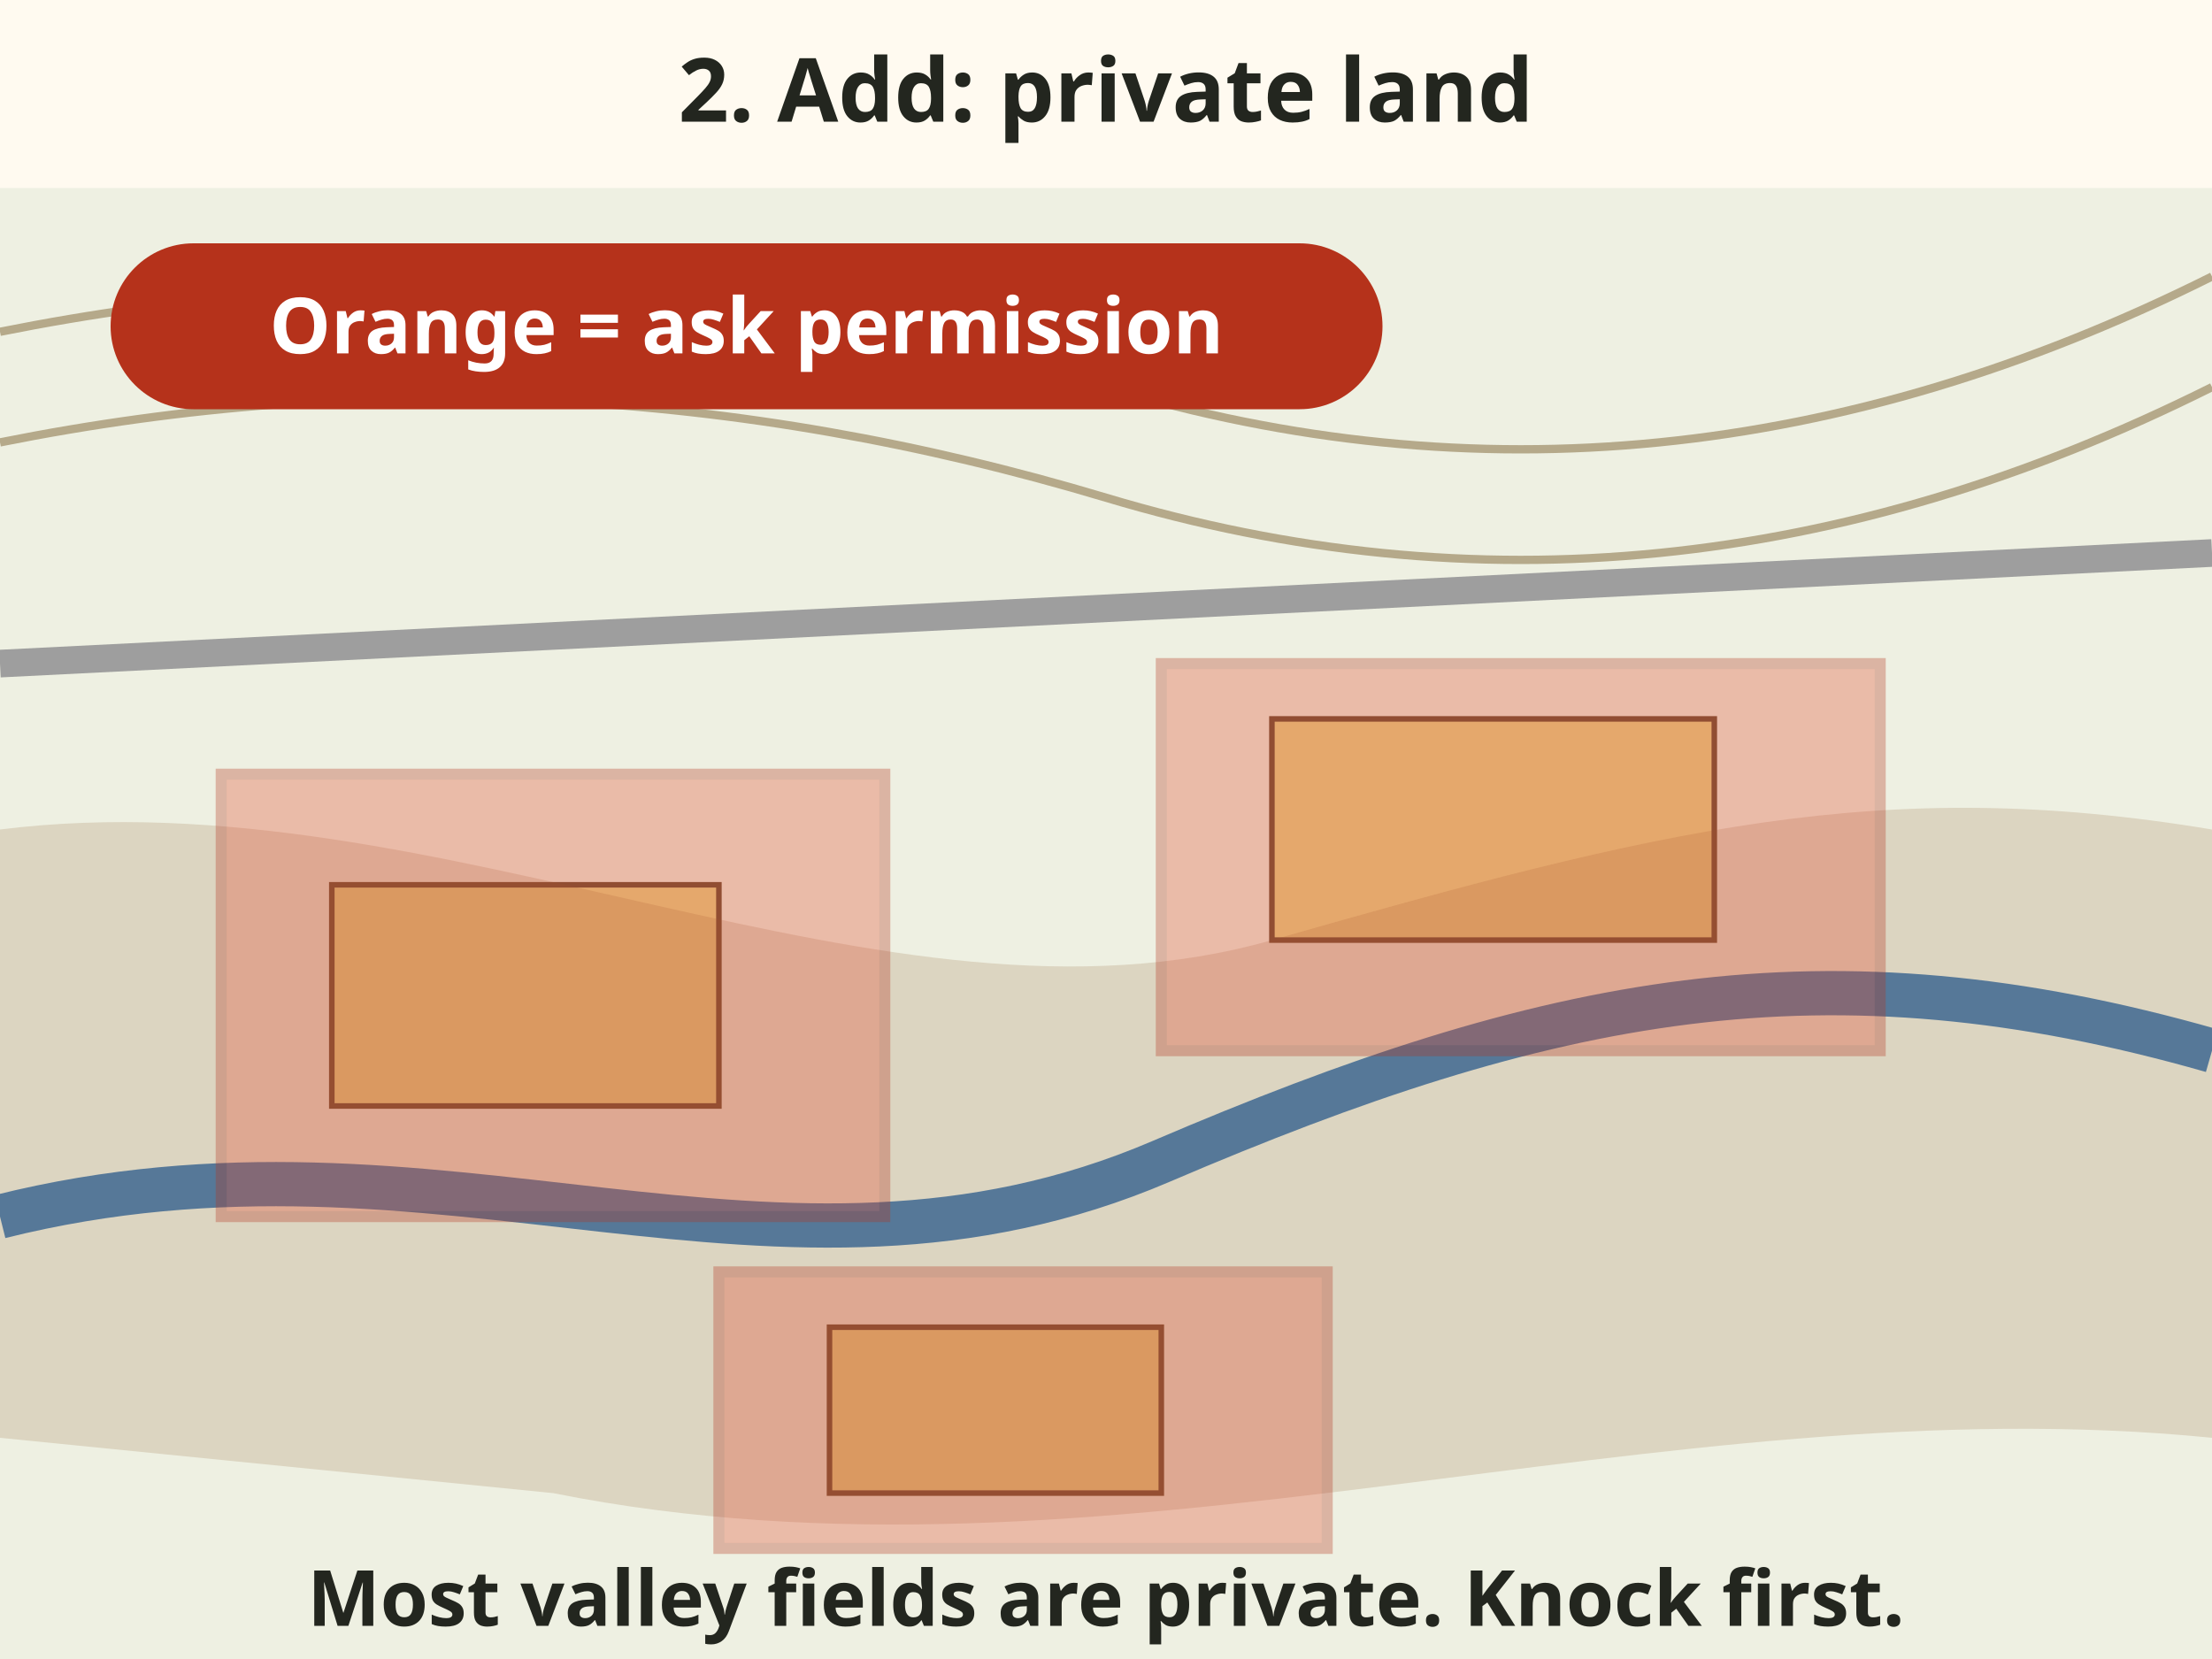
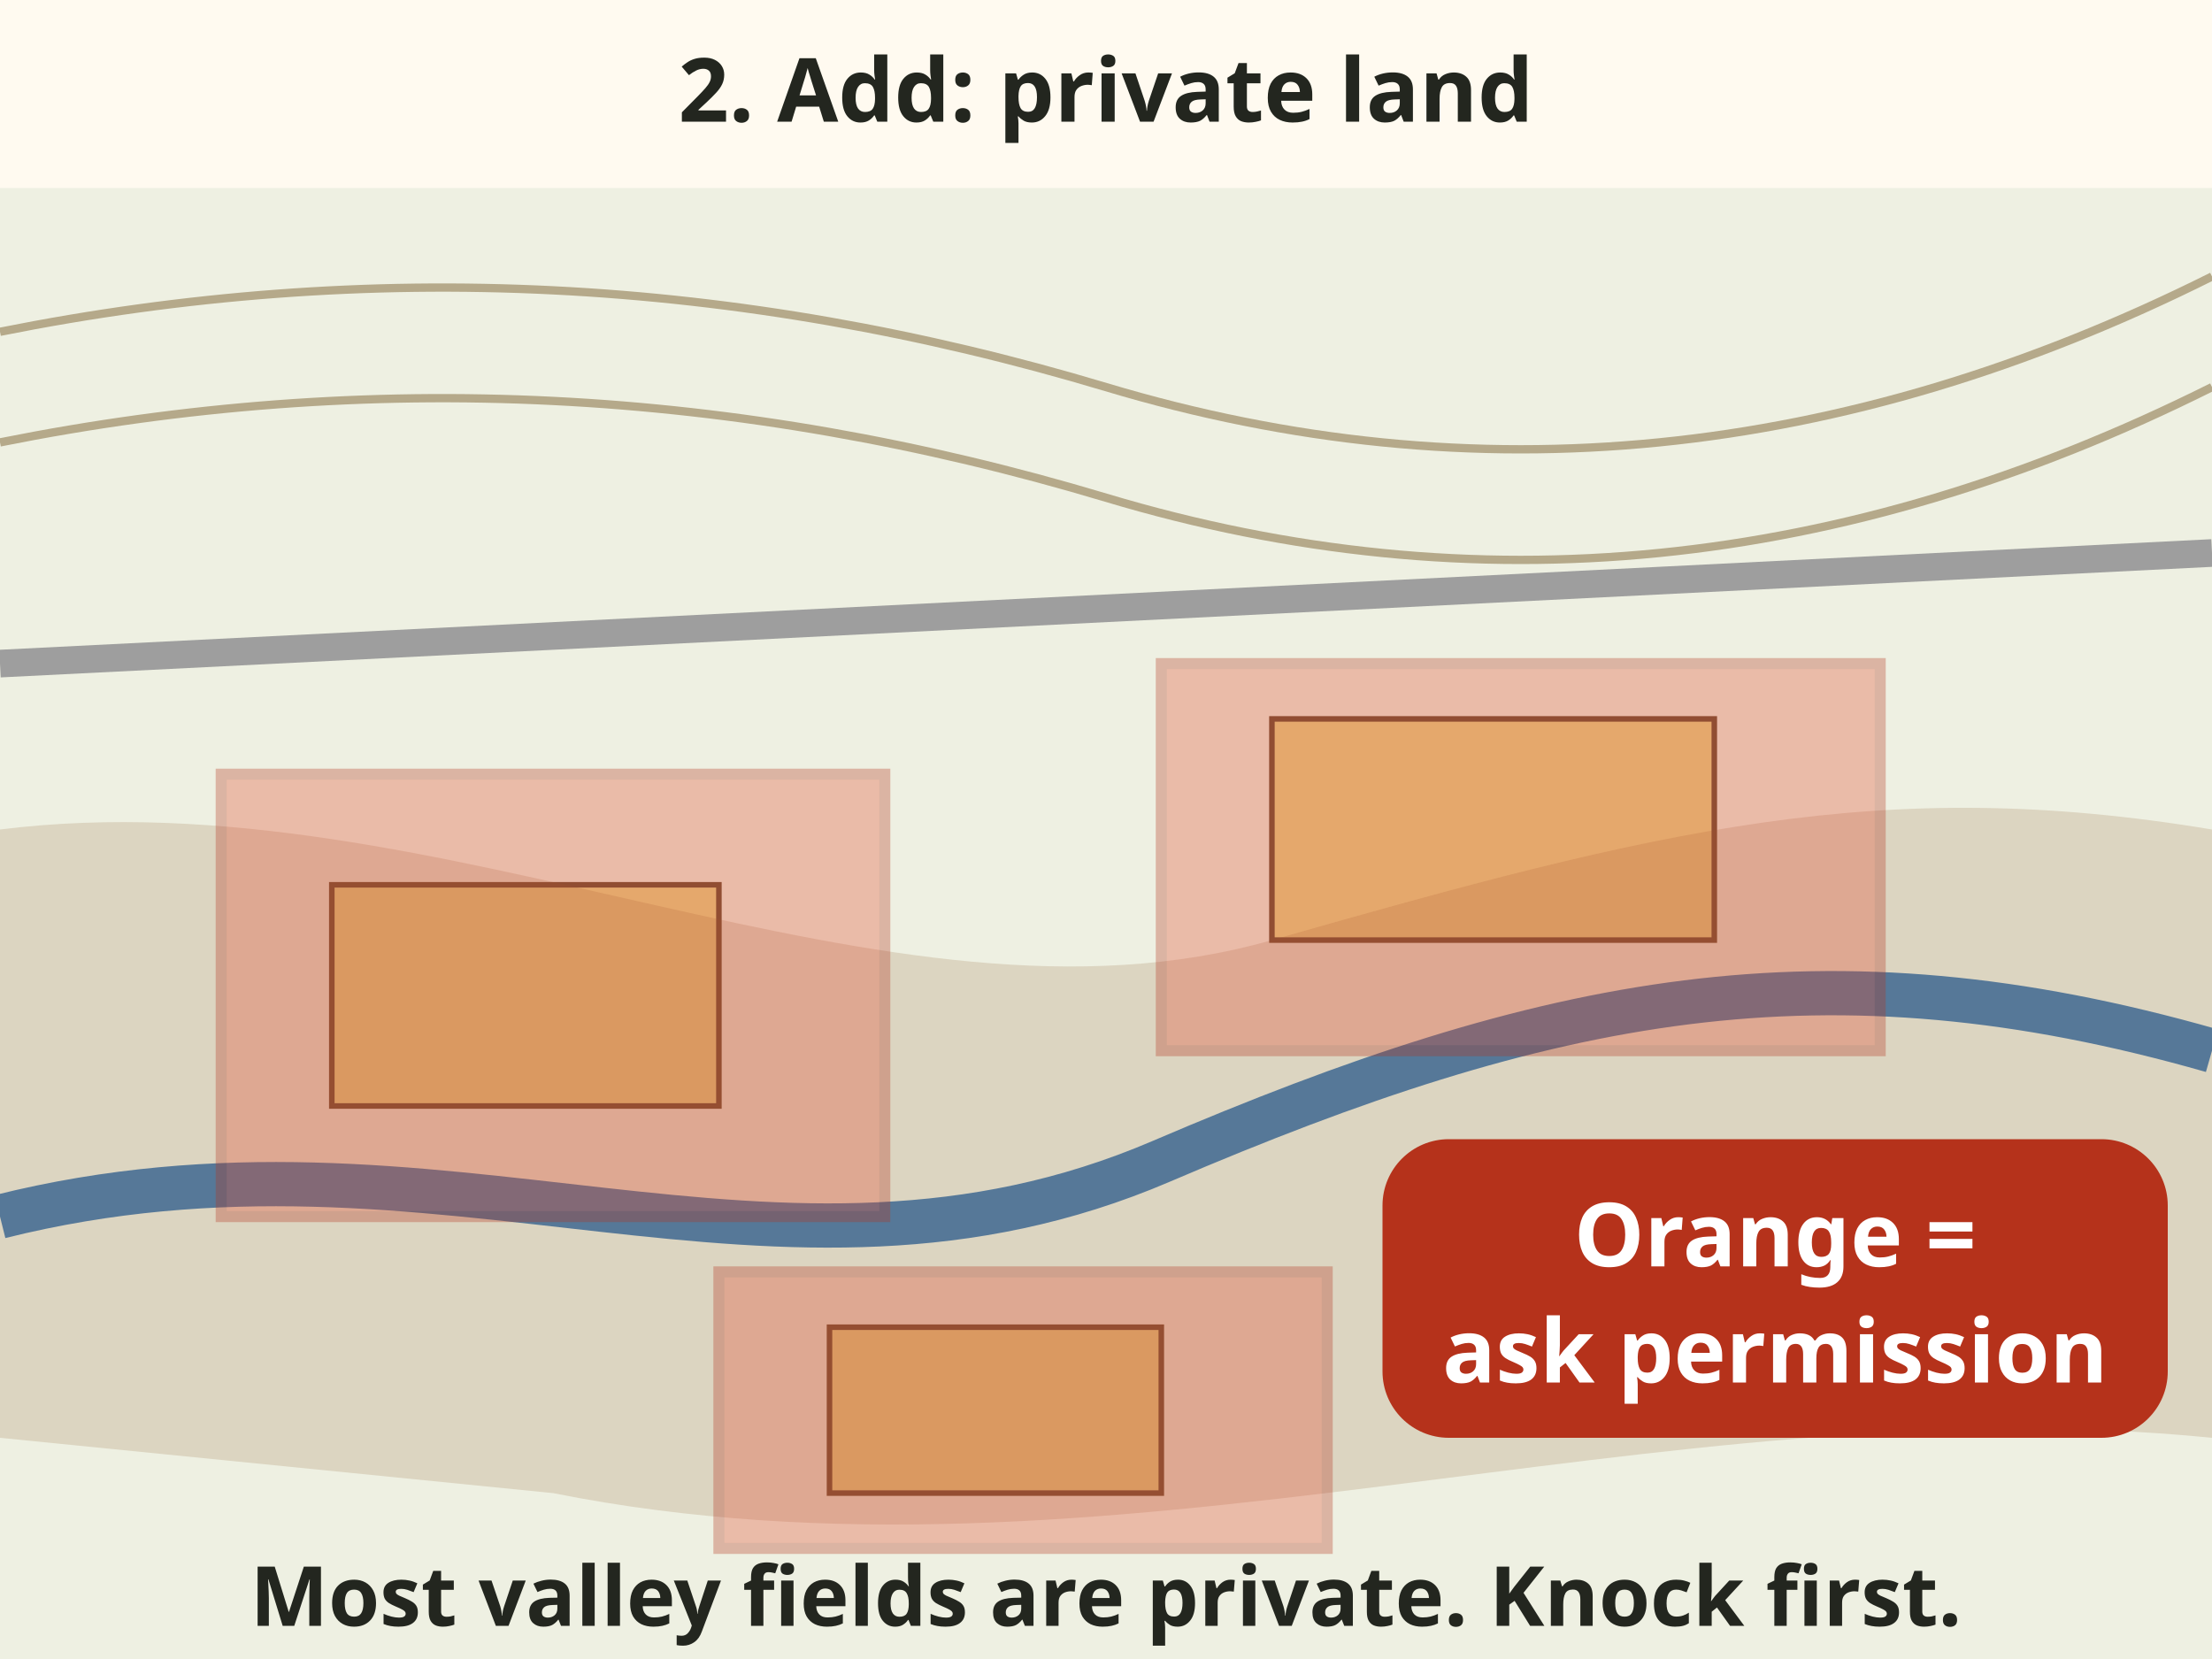
- <svg xmlns="http://www.w3.org/2000/svg" viewBox="0 0 400 300" role="img" aria-label="The same map sketch with the Private land layer added. Most of the fields along the river are covered by red orange private parcels. Caption: most valley fields are private, knock on the door first." font-family="sans-serif">
+ <svg xmlns="http://www.w3.org/2000/svg" viewBox="0 0 400 300" role="img" aria-label="The same map sketch with the Private land layer added. Most of the fields along the river are covered by red orange private parcels. Caption: most valley fields are private, knock on the door first. You need the owner's permission, 95 percent." font-family="sans-serif">
  <rect x="0" y="0" width="400" height="300" fill="#fffaf0" />
  <text x="200" y="22" font-size="16" fill="#23261f" text-anchor="middle" font-weight="bold">2. Add: private land</text>
  <rect x="0" y="34" width="400" height="266" fill="#eef0e2" />
  <path d="M0 220 C 80 200 140 240 210 210 S 330 170 400 190" fill="none" stroke="#4a7fb0" stroke-width="8" />
  <path d="M0 120 L400 100" stroke="#9e9e9e" stroke-width="5" />
  <rect x="60" y="160" width="70" height="40" fill="#e6d48a" stroke="#6b4f35" stroke-width="1" />
  <rect x="230" y="130" width="80" height="40" fill="#e6d48a" stroke="#6b4f35" stroke-width="1" />
  <rect x="150" y="240" width="60" height="30" fill="#e6d48a" stroke="#6b4f35" stroke-width="1" />
  <path d="M0 60 Q 100 40 200 70 T 400 50" fill="none" stroke="#b5a98a" stroke-width="1.5" />
  <path d="M0 80 Q 100 60 200 90 T 400 70" fill="none" stroke="#b5a98a" stroke-width="1.5" />
  <path d="M0 150 C 80 140 160 190 230 170 S 340 140 400 150 L400 260 C 300 250 200 290 100 270 L0 260 Z" fill="#8b5a2b" opacity=".18" />
  <rect x="40" y="140" width="120" height="80" fill="#e4472b" opacity=".32" stroke="#b5321b" stroke-width="2" />
  <rect x="210" y="120" width="130" height="70" fill="#e4472b" opacity=".32" stroke="#b5321b" stroke-width="2" />
  <rect x="130" y="230" width="110" height="50" fill="#e4472b" opacity=".32" stroke="#b5321b" stroke-width="2" />
-   <rect x="20" y="44" width="230" height="30" rx="15.0" fill="#b5321b" />
-   <text x="135.0" y="63.9" font-size="14" fill="#ffffff" text-anchor="middle" font-weight="bold">Orange = ask permission</text>
-   <text x="200" y="294" font-size="14" fill="#23261f" text-anchor="middle" font-weight="bold">Most valley fields are private. Knock first.</text>
+   <rect x="250" y="206" width="142" height="54" rx="12" fill="#b5321b" />
+   <text x="321" y="229" font-size="16" fill="#ffffff" text-anchor="middle" font-weight="bold">Orange =</text>
+   <text x="321" y="250" font-size="16" fill="#ffffff" text-anchor="middle" font-weight="bold">ask permission</text>
+   <text x="200" y="294" font-size="15" fill="#23261f" text-anchor="middle" font-weight="bold">Most valley fields are private. Knock first.</text>
</svg>
